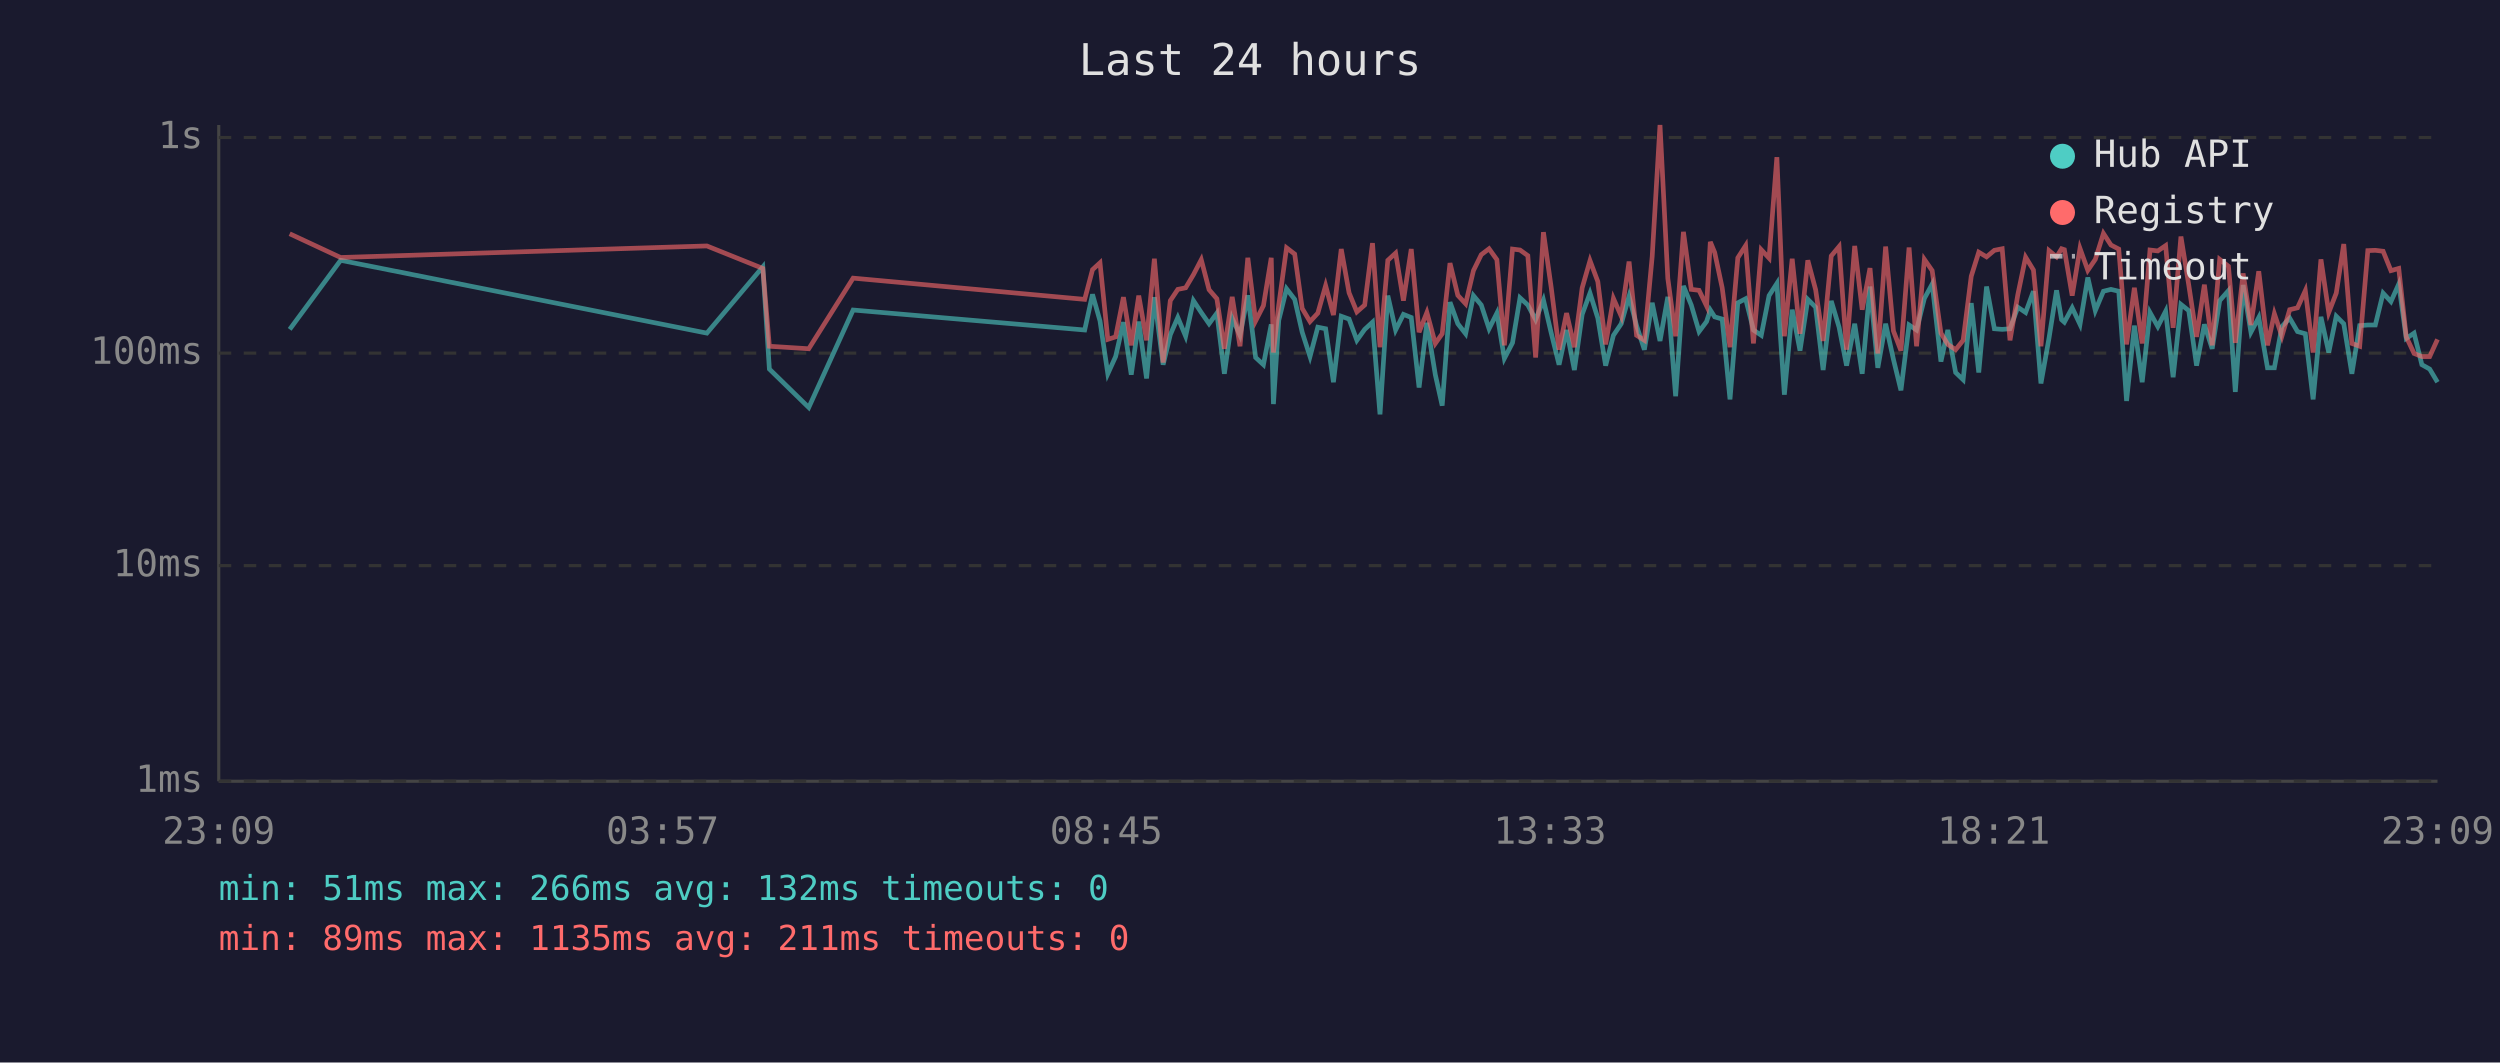
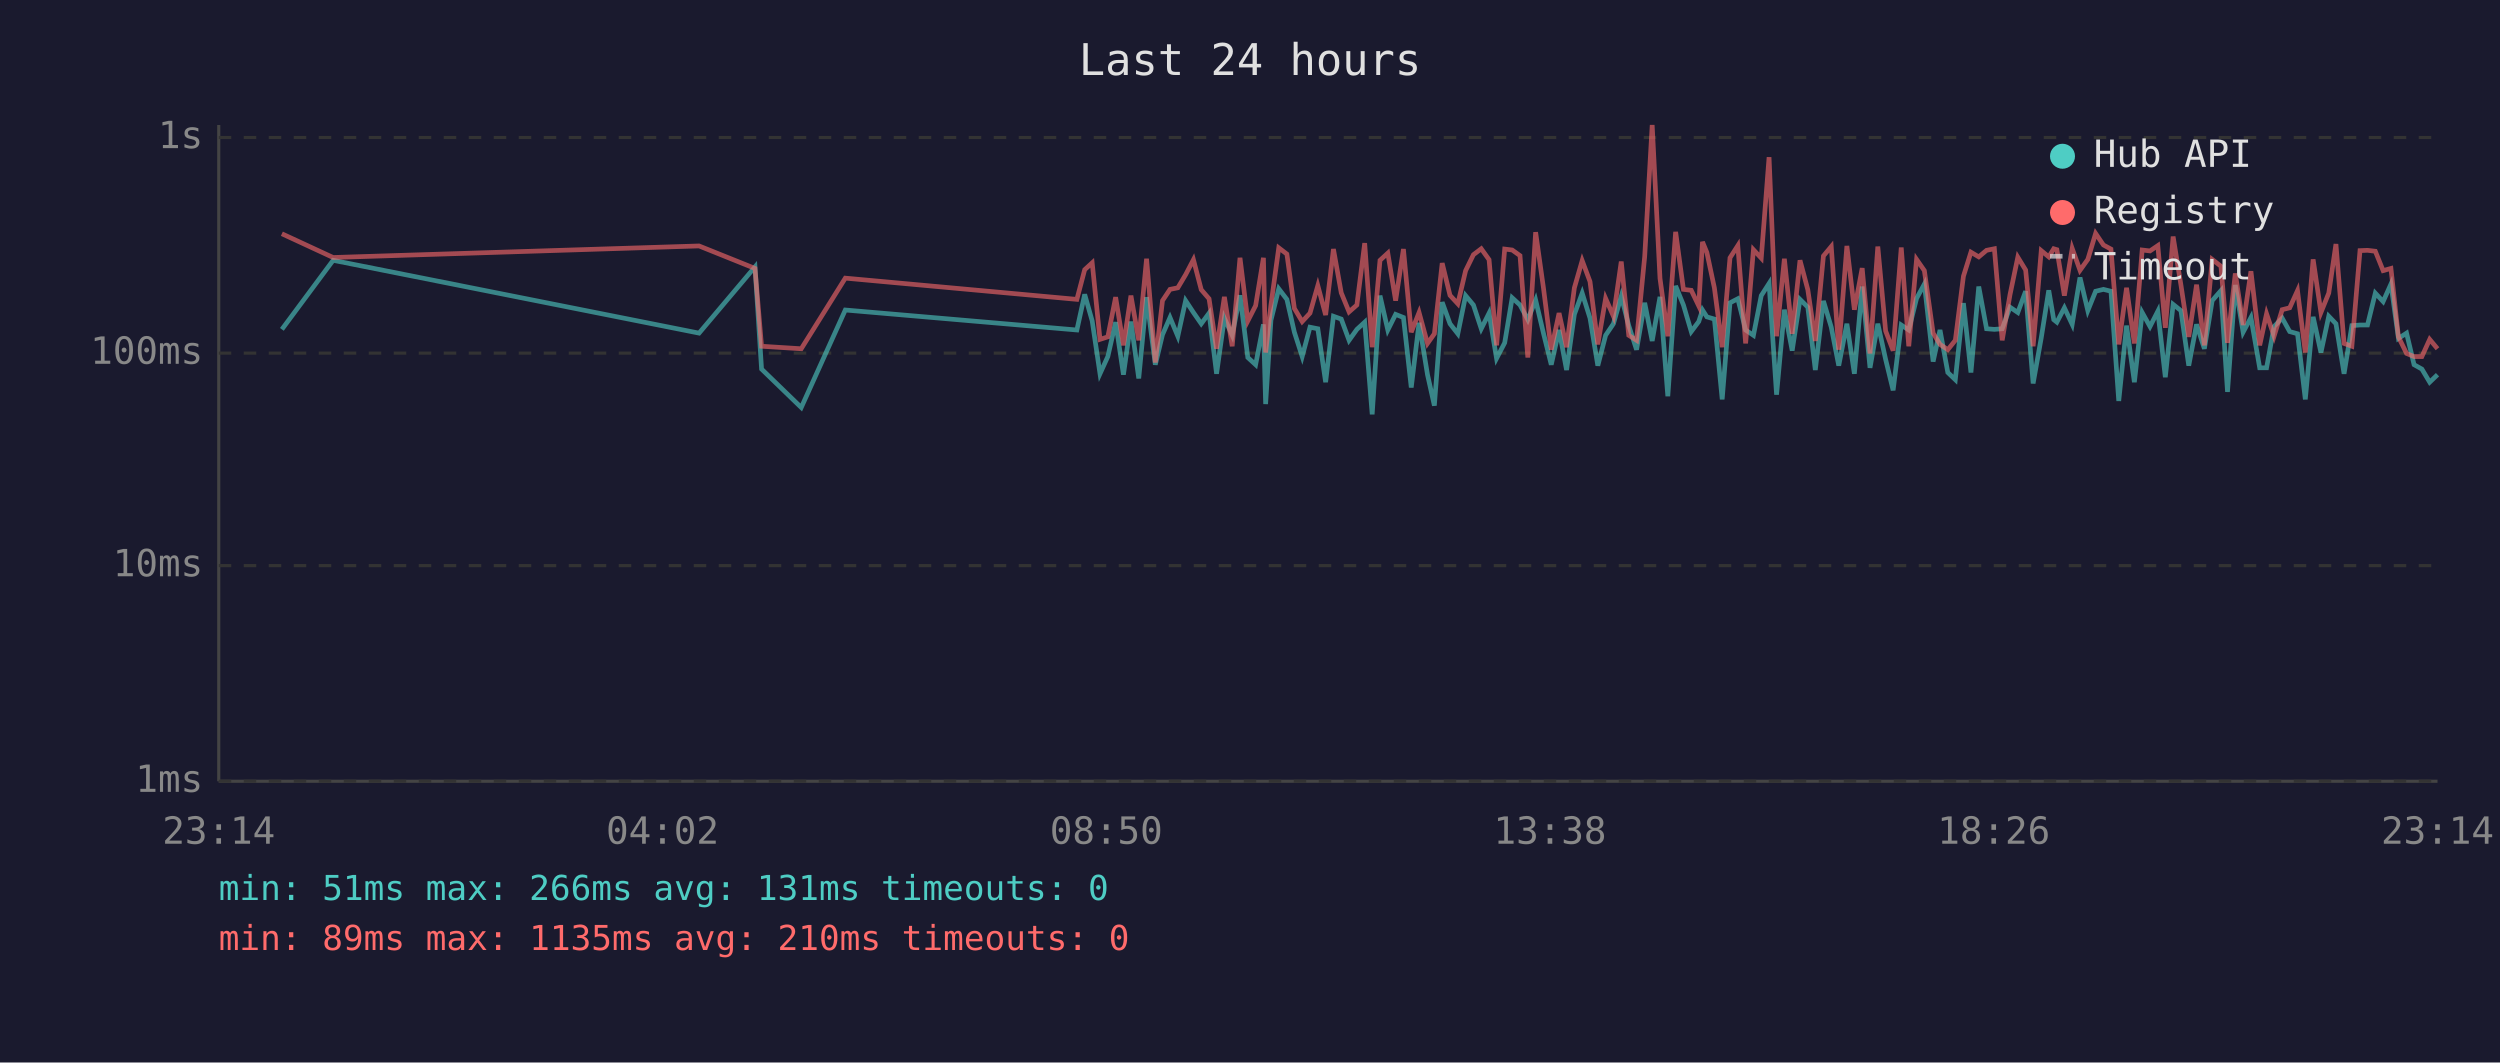
<svg xmlns="http://www.w3.org/2000/svg" viewBox="0 0 800 340" font-family="monospace" font-size="12">
  <rect width="800" height="340" fill="#1a1a2e" />
  <text x="400" y="24" fill="#e0e0e0" font-size="14" text-anchor="middle">Last 24 hours</text>
  <line x1="70" y1="40" x2="70" y2="250" stroke="#444" stroke-width="1" />
  <line x1="70" y1="250" x2="780" y2="250" stroke="#444" stroke-width="1" />
  <line x1="70" y1="250" x2="780" y2="250" stroke="#333" stroke-width="1" stroke-dasharray="4" />
  <text x="65" y="250" fill="#888" text-anchor="end" dominant-baseline="middle">1ms</text>
  <line x1="70" y1="181" x2="780" y2="181" stroke="#333" stroke-width="1" stroke-dasharray="4" />
  <text x="65" y="181" fill="#888" text-anchor="end" dominant-baseline="middle">10ms</text>
  <line x1="70" y1="113" x2="780" y2="113" stroke="#333" stroke-width="1" stroke-dasharray="4" />
  <text x="65" y="113" fill="#888" text-anchor="end" dominant-baseline="middle">100ms</text>
  <line x1="70" y1="44" x2="780" y2="44" stroke="#333" stroke-width="1" stroke-dasharray="4" />
  <text x="65" y="44" fill="#888" text-anchor="end" dominant-baseline="middle">1s</text>
-   <text x="70" y="270" fill="#888" text-anchor="middle">23:09</text>
-   <text x="212" y="270" fill="#888" text-anchor="middle">03:57</text>
-   <text x="354" y="270" fill="#888" text-anchor="middle">08:45</text>
-   <text x="496" y="270" fill="#888" text-anchor="middle">13:33</text>
-   <text x="638" y="270" fill="#888" text-anchor="middle">18:21</text>
-   <text x="780" y="270" fill="#888" text-anchor="middle">23:09</text>
-   <polyline points="92.7,105.4 109.0,83.3 226.2,106.6 244.1,85.4 246.2,118.1 258.8,130.4 273.0,99.2 347.1,105.6 349.6,94.2 352.0,102.7 354.5,119.6 357.0,114.1 359.5,103.1 362.0,119.9 364.4,102.9 366.9,121.1 369.4,95.1 372.2,116.7 374.5,107.1 376.9,101.6 379.4,107.6 381.9,96.2 384.4,100.0 386.9,103.6 389.4,100.2 391.8,119.6 394.3,101.8 396.8,107.3 399.3,94.5 401.8,114.4 404.3,116.7 406.8,103.8 407.5,129.3 409.2,102.5 411.7,92.4 414.3,95.8 416.7,106.3 419.2,114.1 421.7,104.7 424.2,105.2 426.7,122.3 429.2,101.2 431.7,102.1 434.2,108.9 436.7,105.4 439.2,103.1 441.6,132.6 444.1,94.6 446.6,105.6 449.1,100.6 451.6,101.6 454.1,124.0 456.6,103.3 459.3,119.9 461.5,129.8 464.0,96.7 466.5,103.6 469.0,106.8 471.5,94.6 474.0,97.6 476.5,105.2 479.0,100.2 481.4,114.7 484.0,109.7 486.4,95.3 488.9,97.6 491.4,102.3 493.9,96.0 496.4,106.6 498.9,116.7 501.3,105.6 503.8,118.4 506.3,100.6 508.8,93.8 511.3,101.8 513.8,117.0 516.3,107.3 518.8,103.6 521.3,94.8 523.7,104.2 526.2,111.9 528.7,96.9 531.2,109.1 533.7,95.0 536.2,126.8 538.7,91.5 541.2,97.6 543.7,106.1 546.1,102.9 547.3,99.2 548.7,101.4 551.1,102.1 553.6,127.8 556.1,96.9 558.6,95.6 561.1,105.6 563.6,107.3 566.1,94.6 568.6,90.7 571.0,126.3 573.5,99.1 576.0,112.2 578.5,95.8 581.0,98.3 583.4,118.4 586.0,96.3 588.5,104.7 590.9,117.0 593.5,103.6 595.9,119.6 598.4,91.7 600.9,117.7 603.4,103.6 605.9,115.0 608.3,124.9 610.9,104.0 613.3,105.6 615.8,95.5 618.3,90.9 621.1,115.7 623.3,105.6 625.8,119.2 628.2,121.5 630.8,97.0 633.2,119.2 635.7,91.7 638.2,105.2 640.7,105.4 643.2,105.2 645.7,98.3 648.2,100.0 650.7,93.2 653.1,122.7 655.7,108.1 658.1,92.9 659.7,102.3 660.6,103.1 663.1,98.5 665.6,103.8 668.1,88.8 670.5,99.4 673.1,93.2 675.5,92.6 678.0,93.2 680.5,128.3 683.0,104.2 685.5,122.3 688.0,100.0 690.5,104.5 693.0,99.6 695.4,120.7 697.9,97.4 700.4,99.4 702.9,117.0 705.4,103.8 707.9,111.6 710.3,96.2 713.1,93.0 715.3,125.4 717.8,91.2 720.3,106.3 722.8,101.6 725.6,117.7 727.8,117.7 730.2,104.5 732.7,101.8 735.2,106.1 737.7,106.8 740.2,127.8 742.7,101.4 745.2,112.8 747.6,101.2 750.0,103.6 752.6,119.6 755.1,104.2 757.7,104.0 760.1,104.0 762.6,93.8 765.1,96.5 767.6,90.9 770.0,108.3 772.5,106.6 775.0,116.7 777.5,118.1 780.0,122.3" fill="none" stroke="#4ecdc4" stroke-width="1.5" opacity="0.6" />
-   <polyline points="92.7,74.8 109.0,82.4 226.2,78.7 244.1,85.9 246.2,110.8 258.8,111.6 273.0,89.0 347.1,95.8 349.6,86.3 352.0,84.1 354.5,108.6 357.0,107.8 359.5,95.1 362.0,110.5 364.4,94.6 366.9,108.9 369.4,82.8 372.2,116.0 374.5,96.2 376.9,92.6 379.4,92.1 381.9,87.9 384.4,83.1 386.9,92.7 389.4,95.6 391.8,111.6 394.3,95.0 396.8,110.8 399.3,82.5 401.8,102.7 404.3,97.8 406.8,82.5 407.5,112.8 409.2,97.6 411.7,79.3 414.3,81.3 416.7,98.7 419.2,102.9 421.7,100.2 424.2,91.4 426.7,100.8 429.2,79.7 431.7,93.7 434.2,99.8 436.7,97.6 439.2,77.8 441.6,111.1 444.1,83.3 446.6,81.0 449.1,96.2 451.6,79.7 454.1,106.3 456.6,100.0 459.3,109.9 461.5,106.8 464.0,84.2 466.5,94.5 469.0,97.2 471.5,86.6 474.0,81.5 476.5,79.6 479.0,83.1 481.4,110.5 484.0,79.7 486.4,80.0 488.9,81.8 491.4,114.4 493.9,74.3 496.4,92.1 498.9,111.9 501.3,100.2 503.8,111.1 506.3,92.1 508.8,83.4 511.3,90.1 513.8,110.2 516.3,95.5 518.8,101.2 521.3,83.7 523.7,107.3 526.2,108.9 528.7,82.1 531.2,40.0 533.7,89.1 536.2,107.6 538.7,74.2 541.2,92.6 543.7,92.9 546.1,97.9 547.3,77.4 548.7,80.8 551.1,92.1 553.6,111.1 556.1,82.5 558.6,78.6 561.1,109.9 563.6,79.9 566.1,82.6 568.6,50.3 571.0,107.6 573.5,82.8 576.0,106.8 578.5,83.3 581.0,92.7 583.4,109.1 586.0,81.9 588.5,78.9 590.9,111.9 593.5,78.7 595.9,99.1 598.4,85.8 600.9,113.1 603.4,78.9 605.9,105.9 608.3,112.2 610.9,79.2 613.3,110.8 615.8,83.0 618.3,86.6 621.1,106.6 623.3,110.2 625.8,111.9 628.2,108.9 630.8,88.4 633.2,80.7 635.7,82.2 638.2,80.1 640.7,79.6 643.2,108.9 645.7,94.3 648.2,82.3 650.7,86.4 653.1,110.8 655.7,80.2 658.1,82.2 659.7,79.6 660.6,79.9 663.1,94.6 665.6,79.5 668.1,86.5 670.5,83.0 673.1,74.7 675.5,78.4 678.0,79.7 680.5,110.2 683.0,92.1 685.5,109.9 688.0,80.0 690.5,80.3 693.0,78.6 695.4,104.9 697.9,75.7 700.4,91.2 702.9,107.8 705.4,91.1 707.9,110.5 710.3,83.0 713.1,85.2 715.3,109.7 717.8,87.5 720.3,104.0 722.8,86.8 725.6,110.5 727.8,100.4 730.2,107.6 732.7,99.1 735.2,98.5 737.7,93.0 740.2,112.8 742.7,83.0 745.2,100.0 747.6,93.8 750.0,78.1 752.6,109.9 755.1,110.8 757.7,80.2 760.1,80.1 762.6,80.4 765.1,86.6 767.6,85.9 770.0,107.8 772.5,113.1 775.0,114.1 777.5,114.1 780.0,108.6" fill="none" stroke="#ff6b6b" stroke-width="1.5" opacity="0.6" />
+   <text x="70" y="270" fill="#888" text-anchor="middle">23:14</text>
+   <text x="212" y="270" fill="#888" text-anchor="middle">04:02</text>
+   <text x="354" y="270" fill="#888" text-anchor="middle">08:50</text>
+   <text x="496" y="270" fill="#888" text-anchor="middle">13:38</text>
+   <text x="638" y="270" fill="#888" text-anchor="middle">18:26</text>
+   <text x="780" y="270" fill="#888" text-anchor="middle">23:14</text>
+   <polyline points="90.2,105.4 106.6,83.3 223.7,106.6 241.6,85.4 243.7,118.1 256.4,130.4 270.5,99.2 344.6,105.6 347.1,94.2 349.5,102.7 352.0,119.6 354.5,114.1 357.0,103.1 359.5,119.9 361.9,102.9 364.4,121.1 366.9,95.1 369.7,116.7 372.0,107.1 374.4,101.6 376.9,107.6 379.4,96.2 381.9,100.0 384.4,103.6 386.9,100.2 389.3,119.6 391.8,101.8 394.3,107.3 396.8,94.5 399.3,114.4 401.8,116.7 404.3,103.8 405.0,129.3 406.7,102.5 409.2,92.4 411.8,95.8 414.2,106.3 416.7,114.1 419.2,104.7 421.7,105.2 424.2,122.3 426.7,101.2 429.2,102.1 431.7,108.9 434.2,105.4 436.7,103.1 439.1,132.6 441.6,94.6 444.1,105.6 446.6,100.6 449.1,101.6 451.6,124.0 454.1,103.3 456.8,119.9 459.0,129.8 461.5,96.7 464.0,103.6 466.5,106.8 469.0,94.6 471.5,97.6 474.0,105.2 476.5,100.2 478.9,114.7 481.5,109.7 483.9,95.3 486.4,97.6 488.9,102.3 491.4,96.0 493.9,106.6 496.4,116.7 498.9,105.6 501.3,118.4 503.8,100.6 506.3,93.8 508.8,101.8 511.3,117.0 513.8,107.3 516.3,103.6 518.8,94.8 521.2,104.2 523.7,111.9 526.3,96.9 528.7,109.1 531.2,95.0 533.7,126.8 536.2,91.5 538.7,97.6 541.2,106.1 543.6,102.9 544.8,99.2 546.2,101.4 548.6,102.1 551.1,127.8 553.6,96.9 556.1,95.6 558.6,105.6 561.1,107.3 563.6,94.6 566.1,90.7 568.5,126.3 571.0,99.1 573.5,112.2 576.0,95.8 578.5,98.3 580.9,118.4 583.5,96.3 586.0,104.7 588.4,117.0 591.0,103.6 593.4,119.6 595.9,91.7 598.4,117.7 600.9,103.6 603.4,115.0 605.8,124.9 608.4,104.0 610.8,105.6 613.3,95.5 615.8,90.9 618.6,115.7 620.8,105.6 623.3,119.2 625.7,121.5 628.3,97.0 630.7,119.2 633.2,91.7 635.7,105.2 638.2,105.4 640.7,105.2 643.2,98.3 645.7,100.0 648.2,93.2 650.6,122.7 653.2,108.1 655.6,92.9 657.2,102.3 658.2,103.1 660.6,98.5 663.1,103.8 665.6,88.8 668.1,99.4 670.6,93.2 673.1,92.6 675.5,93.2 678.0,128.3 680.5,104.2 683.0,122.3 685.5,100.0 688.0,104.5 690.5,99.6 692.9,120.7 695.4,97.4 697.9,99.4 700.4,117.0 702.9,103.8 705.4,111.6 707.9,96.2 710.7,93.0 712.8,125.4 715.3,91.2 717.8,106.3 720.3,101.6 723.1,117.7 725.3,117.7 727.7,104.5 730.3,101.8 732.7,106.1 735.2,106.8 737.7,127.8 740.2,101.4 742.7,112.8 745.2,101.2 747.5,103.6 750.1,119.6 752.6,104.2 755.2,104.0 757.6,104.0 760.1,93.8 762.6,96.5 765.1,90.9 767.5,108.3 770.1,106.6 772.5,116.7 775.0,118.1 777.5,122.3 780.0,119.9" fill="none" stroke="#4ecdc4" stroke-width="1.5" opacity="0.6" />
+   <polyline points="90.2,74.8 106.6,82.4 223.7,78.7 241.6,85.9 243.7,110.8 256.4,111.6 270.5,89.0 344.6,95.8 347.1,86.3 349.5,84.1 352.0,108.6 354.5,107.8 357.0,95.1 359.5,110.5 361.9,94.6 364.4,108.9 366.9,82.8 369.7,116.0 372.0,96.2 374.4,92.6 376.9,92.1 379.4,87.9 381.9,83.1 384.4,92.7 386.9,95.6 389.3,111.6 391.8,95.0 394.3,110.8 396.8,82.5 399.3,102.7 401.8,97.8 404.3,82.5 405.0,112.8 406.7,97.6 409.2,79.3 411.8,81.3 414.2,98.7 416.7,102.9 419.2,100.2 421.7,91.4 424.2,100.8 426.7,79.7 429.2,93.7 431.7,99.8 434.2,97.6 436.7,77.8 439.1,111.1 441.6,83.3 444.1,81.0 446.6,96.2 449.1,79.7 451.6,106.3 454.1,100.0 456.8,109.9 459.0,106.8 461.5,84.2 464.0,94.5 466.5,97.2 469.0,86.6 471.5,81.5 474.0,79.6 476.5,83.1 478.9,110.5 481.5,79.7 483.9,80.0 486.4,81.8 488.9,114.4 491.4,74.3 493.9,92.1 496.4,111.9 498.9,100.2 501.3,111.1 503.8,92.1 506.3,83.4 508.8,90.1 511.3,110.2 513.8,95.5 516.3,101.2 518.8,83.7 521.2,107.3 523.7,108.9 526.3,82.1 528.7,40.0 531.2,89.1 533.7,107.6 536.2,74.2 538.7,92.6 541.2,92.9 543.6,97.9 544.8,77.4 546.2,80.8 548.6,92.1 551.1,111.1 553.6,82.5 556.1,78.6 558.6,109.9 561.1,79.9 563.6,82.6 566.1,50.3 568.5,107.6 571.0,82.8 573.5,106.8 576.0,83.3 578.5,92.7 580.9,109.1 583.5,81.9 586.0,78.9 588.4,111.9 591.0,78.7 593.4,99.1 595.9,85.8 598.4,113.1 600.9,78.9 603.4,105.9 605.8,112.2 608.4,79.2 610.8,110.8 613.3,83.0 615.8,86.6 618.6,106.6 620.8,110.2 623.3,111.9 625.7,108.9 628.3,88.4 630.7,80.7 633.2,82.2 635.7,80.1 638.2,79.6 640.7,108.9 643.2,94.3 645.7,82.3 648.2,86.4 650.6,110.8 653.2,80.2 655.6,82.2 657.2,79.6 658.2,79.9 660.6,94.6 663.1,79.5 665.6,86.5 668.1,83.0 670.6,74.7 673.1,78.4 675.5,79.7 678.0,110.2 680.5,92.1 683.0,109.9 685.5,80.0 688.0,80.3 690.5,78.6 692.9,104.9 695.4,75.7 697.9,91.2 700.4,107.8 702.9,91.1 705.4,110.5 707.9,83.0 710.7,85.2 712.8,109.7 715.3,87.5 717.8,104.0 720.3,86.8 723.1,110.5 725.3,100.4 727.7,107.6 730.3,99.1 732.7,98.5 735.2,93.0 737.7,112.8 740.2,83.0 742.7,100.0 745.2,93.8 747.5,78.1 750.1,109.9 752.6,110.8 755.2,80.2 757.6,80.1 760.1,80.4 762.6,86.6 765.1,85.9 767.5,107.8 770.1,113.1 772.5,114.1 775.0,114.1 777.5,108.6 780.0,111.6" fill="none" stroke="#ff6b6b" stroke-width="1.5" opacity="0.6" />
  <circle cx="660" cy="50" r="4" fill="#4ecdc4" />
  <text x="670" y="50" fill="#e0e0e0" dominant-baseline="middle">Hub API</text>
  <circle cx="660" cy="68" r="4" fill="#ff6b6b" />
  <text x="670" y="68" fill="#e0e0e0" dominant-baseline="middle">Registry</text>
  <line x1="656" y1="82" x2="664" y2="82" stroke="#e0e0e0" stroke-width="1.5" stroke-dasharray="4,3" opacity="0.7" />
  <text x="670" y="86" fill="#e0e0e0" dominant-baseline="middle">Timeout</text>
-   <text x="70" y="288" fill="#4ecdc4" font-size="11">min: 51ms  max: 266ms  avg: 132ms  timeouts: 0</text>
-   <text x="70" y="304" fill="#ff6b6b" font-size="11">min: 89ms  max: 1135ms  avg: 211ms  timeouts: 0</text>
+   <text x="70" y="288" fill="#4ecdc4" font-size="11">min: 51ms  max: 266ms  avg: 131ms  timeouts: 0</text>
+   <text x="70" y="304" fill="#ff6b6b" font-size="11">min: 89ms  max: 1135ms  avg: 210ms  timeouts: 0</text>
</svg>
